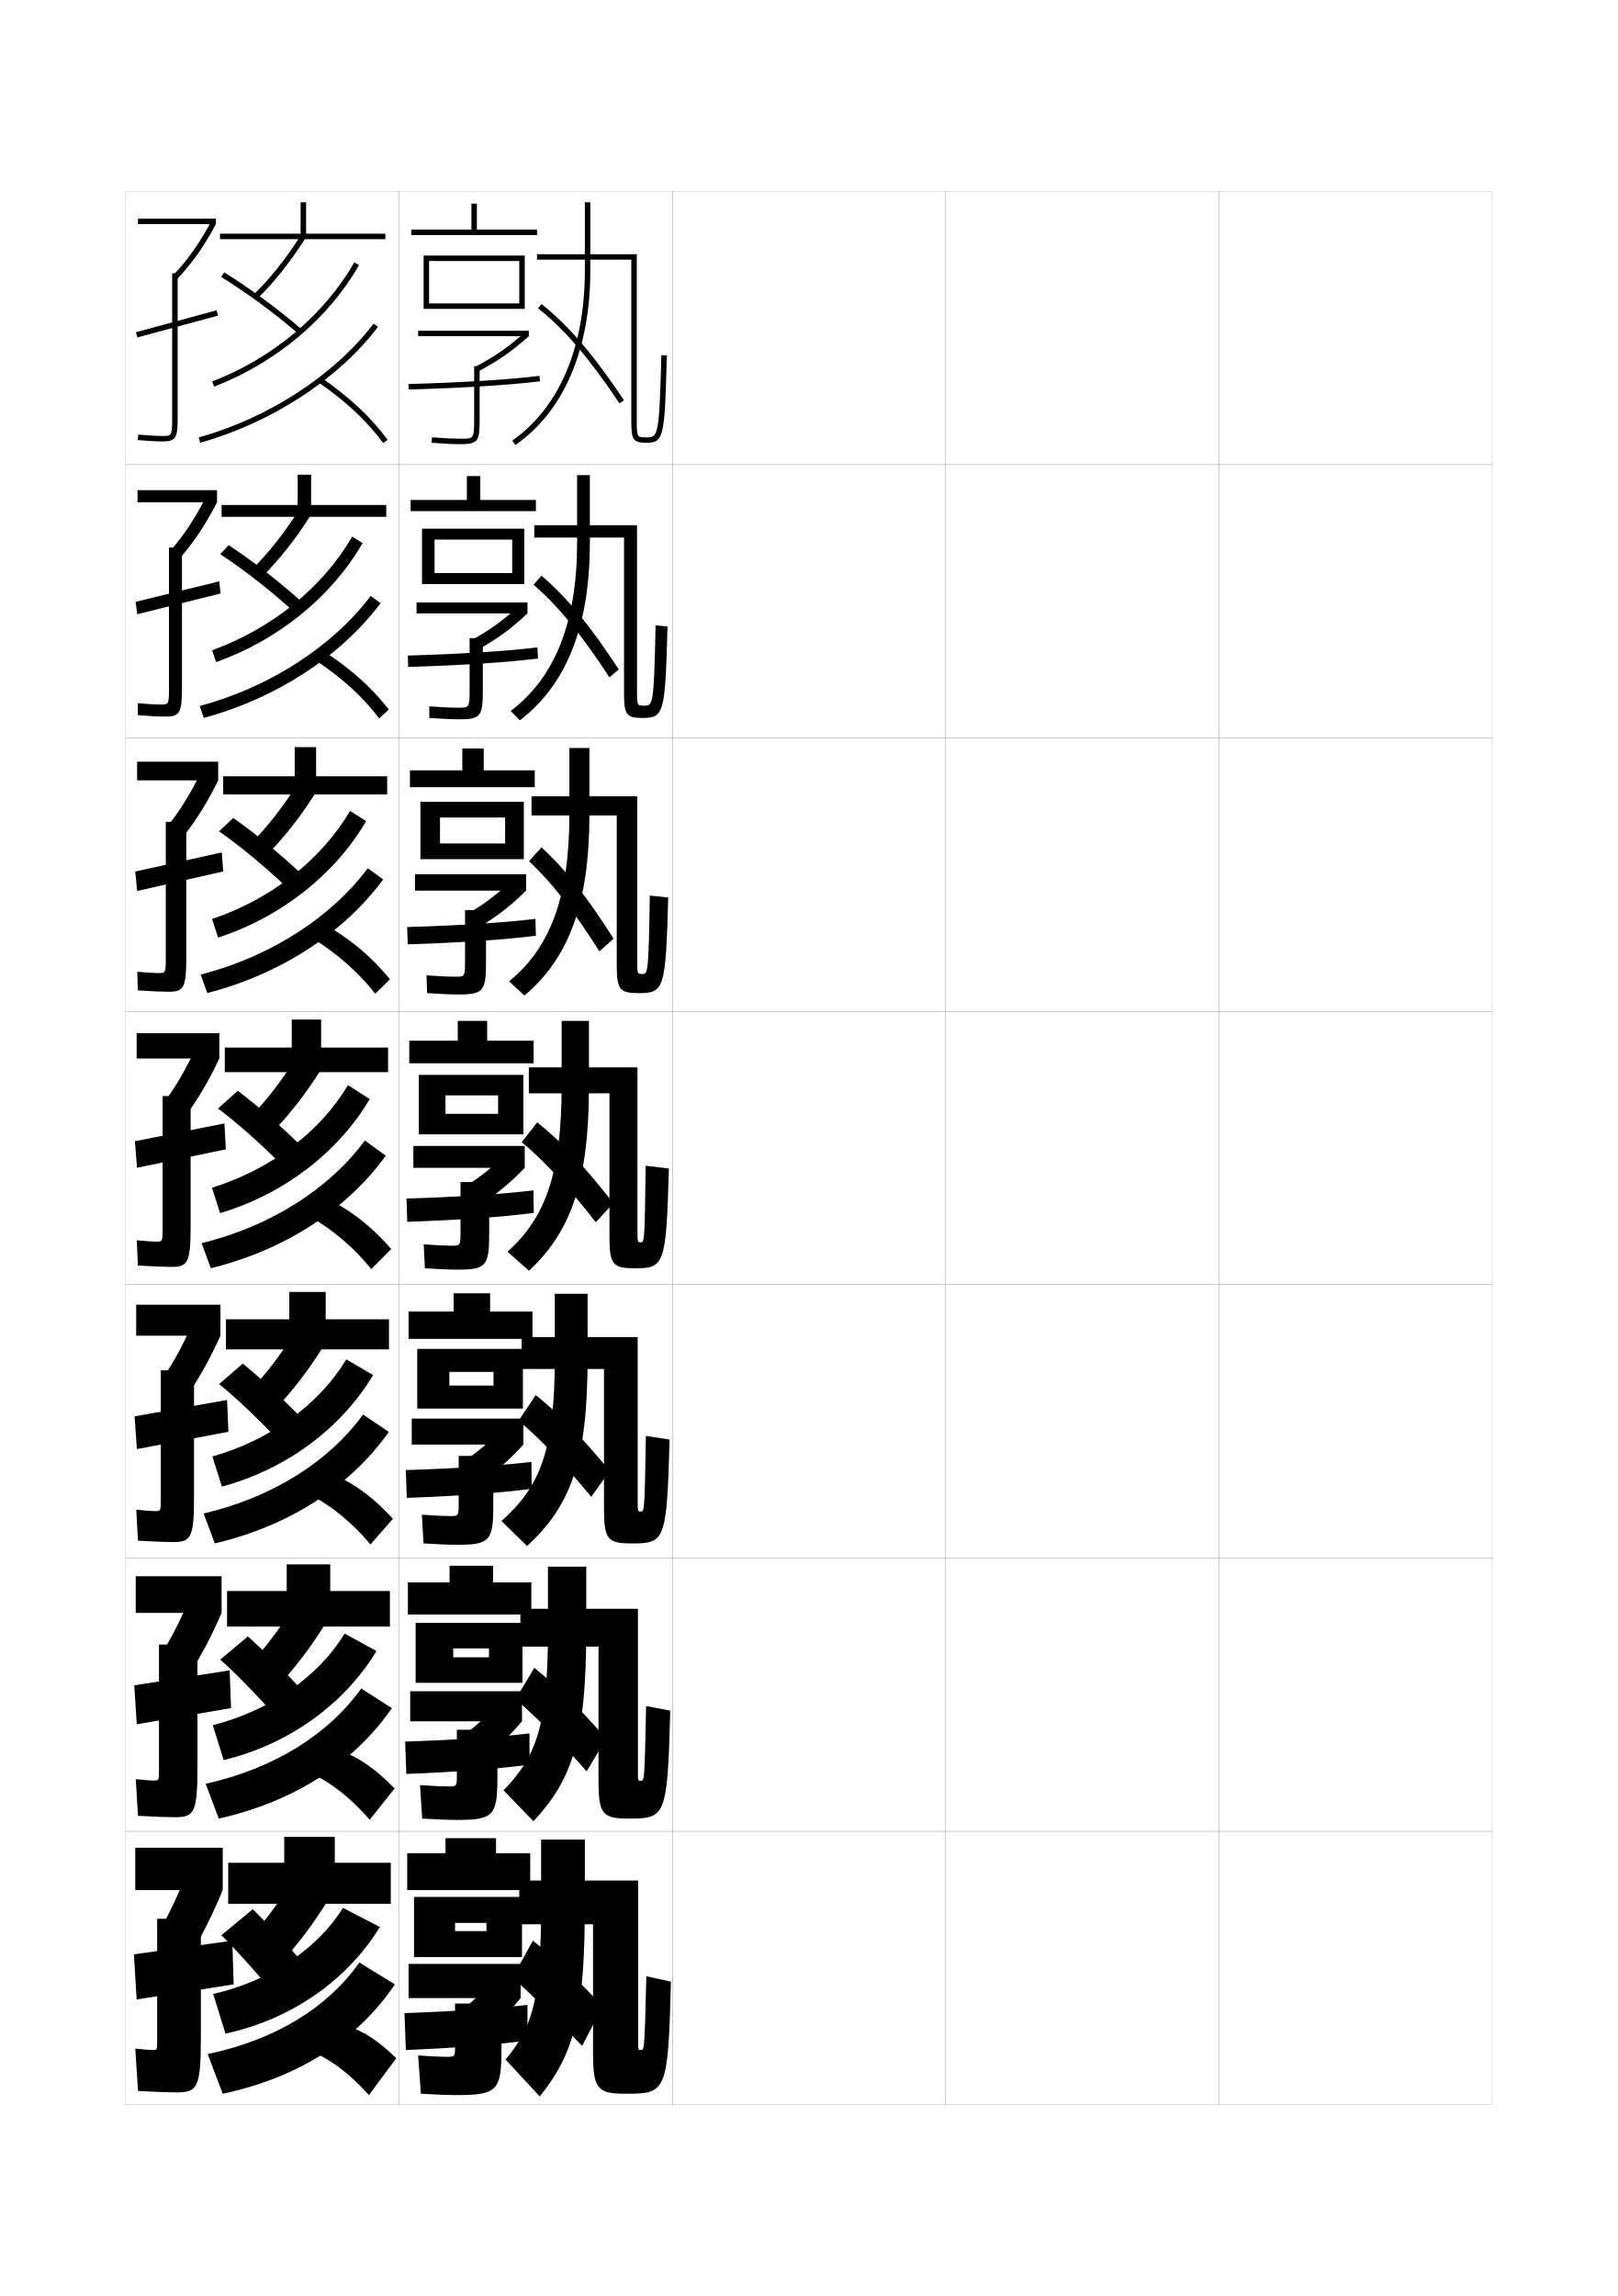
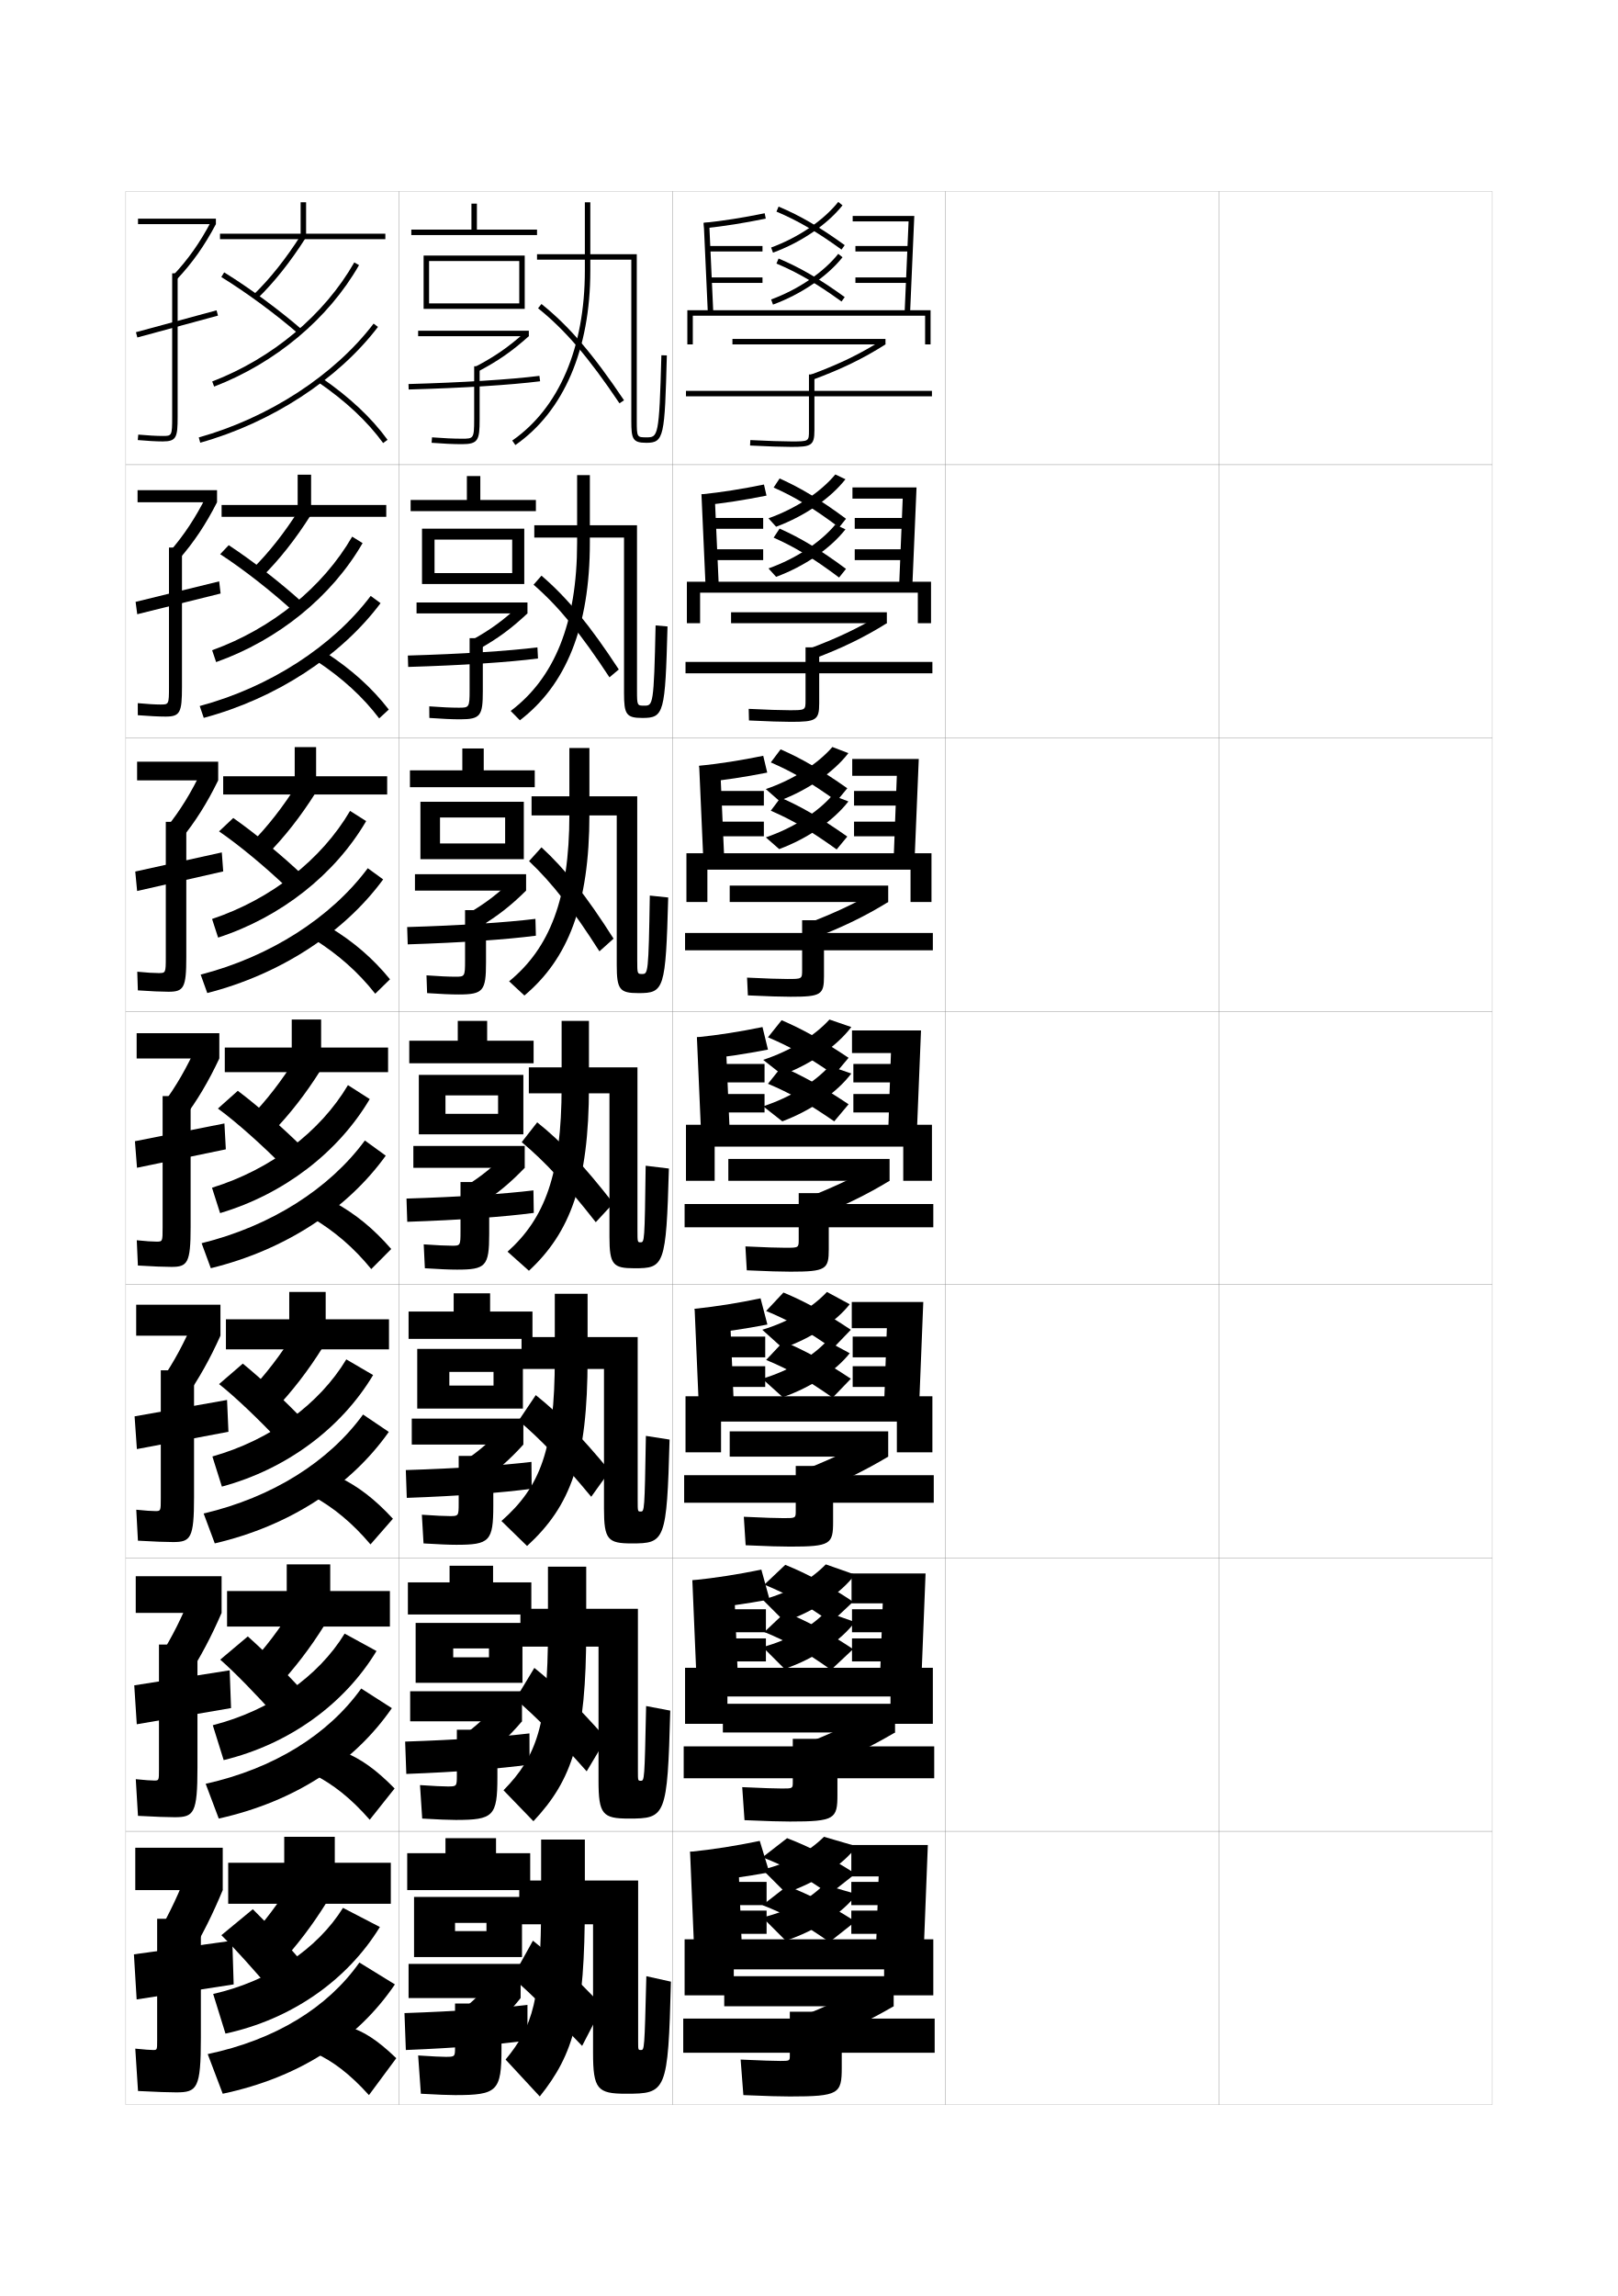
<svg xmlns="http://www.w3.org/2000/svg" version="1.1" id="glyphs" x="0px" y="0px" width="592px" height="840px" viewBox="0 0 592 840" enable-background="new 0 0 592 840" xml:space="preserve">
  <g>
    <rect x="46" y="70" fill="none" stroke="#999999" stroke-width="0.1" width="100" height="100" />
    <rect x="46" y="170" fill="none" stroke="#999999" stroke-width="0.1" width="100" height="100" />
    <rect x="46" y="270" fill="none" stroke="#999999" stroke-width="0.1" width="100" height="100" />
    <rect x="46" y="370" fill="none" stroke="#999999" stroke-width="0.1" width="100" height="100" />
    <rect x="46" y="470" fill="none" stroke="#999999" stroke-width="0.1" width="100" height="100" />
    <rect x="46" y="570" fill="none" stroke="#999999" stroke-width="0.1" width="100" height="100" />
    <rect x="46" y="670" fill="none" stroke="#999999" stroke-width="0.1" width="100" height="100" />
    <rect x="146" y="70" fill="none" stroke="#999999" stroke-width="0.1" width="100" height="100" />
    <rect x="146" y="170" fill="none" stroke="#999999" stroke-width="0.1" width="100" height="100" />
    <rect x="146" y="270" fill="none" stroke="#999999" stroke-width="0.1" width="100" height="100" />
    <rect x="146" y="370" fill="none" stroke="#999999" stroke-width="0.1" width="100" height="100" />
    <rect x="146" y="470" fill="none" stroke="#999999" stroke-width="0.1" width="100" height="100" />
    <rect x="146" y="570" fill="none" stroke="#999999" stroke-width="0.1" width="100" height="100" />
    <rect x="146" y="670" fill="none" stroke="#999999" stroke-width="0.1" width="100" height="100" />
    <rect x="246" y="70" fill="none" stroke="#999999" stroke-width="0.1" width="100" height="100" />
    <rect x="246" y="170" fill="none" stroke="#999999" stroke-width="0.1" width="100" height="100" />
    <rect x="246" y="270" fill="none" stroke="#999999" stroke-width="0.1" width="100" height="100" />
    <rect x="246" y="370" fill="none" stroke="#999999" stroke-width="0.1" width="100" height="100" />
    <rect x="246" y="470" fill="none" stroke="#999999" stroke-width="0.1" width="100" height="100" />
    <rect x="246" y="570" fill="none" stroke="#999999" stroke-width="0.1" width="100" height="100" />
    <rect x="246" y="670" fill="none" stroke="#999999" stroke-width="0.1" width="100" height="100" />
    <rect x="346" y="70" fill="none" stroke="#999999" stroke-width="0.1" width="100" height="100" />
    <rect x="346" y="170" fill="none" stroke="#999999" stroke-width="0.1" width="100" height="100" />
    <rect x="346" y="270" fill="none" stroke="#999999" stroke-width="0.1" width="100" height="100" />
    <rect x="346" y="370" fill="none" stroke="#999999" stroke-width="0.1" width="100" height="100" />
    <rect x="346" y="470" fill="none" stroke="#999999" stroke-width="0.1" width="100" height="100" />
    <rect x="346" y="570" fill="none" stroke="#999999" stroke-width="0.1" width="100" height="100" />
    <rect x="346" y="670" fill="none" stroke="#999999" stroke-width="0.1" width="100" height="100" />
    <rect x="446" y="70" fill="none" stroke="#999999" stroke-width="0.1" width="100" height="100" />
    <rect x="446" y="170" fill="none" stroke="#999999" stroke-width="0.1" width="100" height="100" />
    <rect x="446" y="270" fill="none" stroke="#999999" stroke-width="0.1" width="100" height="100" />
    <rect x="446" y="370" fill="none" stroke="#999999" stroke-width="0.1" width="100" height="100" />
    <rect x="446" y="470" fill="none" stroke="#999999" stroke-width="0.1" width="100" height="100" />
    <rect x="446" y="570" fill="none" stroke="#999999" stroke-width="0.1" width="100" height="100" />
    <rect x="446" y="670" fill="none" stroke="#999999" stroke-width="0.1" width="100" height="100" />
  </g>
  <g>
    <g>
      <path d="M214,74v25c0,28.191-9.437,50.273-26.57,62.179l1.141,1.643    C206.259,150.531,216,127.865,216,99V74H214z" />
      <path d="M231,154c0,6.587,0.474,8,5.5,8c6.5,0,6.715-2.254,7.5-31.974l-2-0.053    C241.207,160,240.762,160,236.5,160c-3.368,0-3.5,0-3.5-6V93h-36.5v2H231V154z" />
      <path d="M196.875,112.781c9.872,7.892,18.504,17.967,29.795,34.776l1.66-1.115    C216.918,129.452,208.166,119.247,198.125,111.219L196.875,112.781z" />
    </g>
    <g>
      <path d="M190.226,263.518c16.82-12.847,25.608-34.015,25.608-65.018v-24.667h-4.667    V198.5c0,29.552-8.357,49.597-24.309,61.599L190.226,263.518z" />
      <path d="M239.883,228.812c-0.628,29.334-0.942,29.355-4.168,29.355    c-2.538,0-2.632-0.007-2.632-5.5v-60.5H195.5v4.5h32.833V253.5    c0,7.811,0.763,9.167,6.724,9.167c7.949,0,8.34-1.765,9.192-33.479    L239.883,228.812z" />
      <path d="M226.418,244.925c-10.705-16.353-18.871-26.247-28.288-34.313l-2.902,3.305    c9.124,7.91,17.221,17.775,27.775,33.886L226.418,244.925z" />
    </g>
    <g>
      <path d="M191.88,364.214C207.833,350.81,215.667,331.141,215.667,298v-24.333h-7.333V298    c0,30.913-7.278,48.92-22.047,61.019L191.88,364.214z" />
      <path d="M237.767,327.649c-0.464,28.642-0.646,28.685-2.836,28.685    c-1.708,0-1.764-0.013-1.764-5v-60H194.5v7h31.167V353c0,9.035,1.052,10.333,7.948,10.333    c9.398,0,9.965-1.275,10.885-34.982L237.767,327.649z" />
      <path d="M224.506,343.407c-9.999-15.716-17.579-25.299-26.371-33.402l-4.556,5.048    c8.376,7.928,15.938,17.583,25.756,32.996L224.506,343.407z" />
    </g>
  </g>
  <g>
    <path d="M193.535,464.91C208.619,450.949,215.5,432.779,215.5,397.5v-24h-10v24   c0,32.274-6.199,48.243-19.785,60.438L193.535,464.91z" />
    <path d="M236.25,426.486C235.889,454.436,235.814,454.5,234.375,454.5c-1.102,0-1.125-0.02-1.125-4.5   v-59.5H193.5v9.5H223v52.5c0,10.259,1.342,11.5,9.172,11.5c10.848,0,11.591-0.785,12.578-36.486   L236.25,426.486z" />
    <path d="M224.415,440.221c-10.899-13.975-18.87-22.418-27.853-29.611l-5.664,7.249   c8.428,7.042,16.438,15.66,27.096,29.291L224.415,440.221z" />
  </g>
  <g>
    <g>
      <path d="M192.856,565.606C208.894,550.891,215,534.417,215,497v-23.667H203V497    c0,33.423-5.335,46.998-19.524,59.459L192.856,565.606z" />
      <path d="M236.333,525.324C235.864,552.952,235.808,553,234.417,553    c-1.064,0-1.083-0.018-1.083-4v-59.834h-42.5v11.667h30.167V552    c0,11.282,1.432,12.666,10.115,12.666c12.186,0,12.873-0.717,13.885-37.99    L236.333,525.324z" />
      <path d="M223.11,538.147c-10.729-12.97-18.439-20.826-27.068-27.741l-6.276,9.333    c8.061,6.854,15.972,15.104,26.563,27.86L223.11,538.147z" />
    </g>
    <g>
      <path d="M195.178,666.303C209.437,651.129,214.5,636.055,214.5,596.5v-23.334h-14V596.5    c0,34.571-4.148,46.128-16.262,58.479L195.178,666.303z" />
      <path d="M236.417,624.162C235.841,651.469,235.803,651.5,234.458,651.5    c-1.026,0-1.042-0.016-1.042-3.5v-59.417h-43v13.833H219V651.5    c0,12.306,1.522,13.833,11.057,13.833c13.524,0,14.154-0.649,15.193-39.495    L236.417,624.162z" />
      <path d="M221.805,636.074c-10.558-11.965-18.007-19.234-26.284-25.871l-6.888,11.416    c7.694,6.667,15.508,14.549,26.032,26.431L221.805,636.074z" />
    </g>
    <g>
      <path d="M197.5,767c12.48-15.634,16.5-29.308,16.5-71v-23h-16v23c0,35.72-2.961,45.258-13,57.5    L197.5,767z" />
      <path d="M236.5,723c-0.683,26.984-0.703,27-2,27c-0.989,0-1-0.013-1-3v-59H190v16h27v47    c0,13.329,1.612,15,12,15c14.862,0,15.436-0.581,16.5-41L236.5,723z" />
      <path d="M220.5,734c-10.388-10.959-17.576-17.642-25.5-24l-7.5,13.5    c7.328,6.479,15.043,13.992,25.5,25L220.5,734z" />
    </g>
  </g>
  <g>
    <polygon points="174.5,84 174.5,74.5 172.5,74.5 172.5,84 150.5,84 150.5,86 196.5,86 196.5,84  " />
    <polygon points="175.75,182.917 175.75,174.167 170.833,174.167 170.833,182.917 150.25,182.917    150.25,187 196.083,187 196.083,182.917  " />
    <polygon points="177,281.833 177,273.833 169.167,273.833 169.167,281.833 150,281.833 150,288    195.667,288 195.667,281.833  " />
    <polygon points="195.25,380.75 178.25,380.75 178.25,373.5 167.5,373.5 167.5,380.75 149.75,380.75 149.75,389 195.25,389  " />
    <polygon points="194.833,479.833 179.333,479.833 179.333,473.166 166,473.166    166,479.833 149.5,479.833 149.5,489.833 194.833,489.833  " />
    <polygon points="194.417,578.917 180.417,578.917 180.417,572.833 164.5,572.833 164.5,578.917    149.25,578.917 149.25,590.667 194.417,590.667  " />
    <polygon points="194,691.5 194,678 181.5,678 181.5,672.5 163,672.5 163,678 149,678 149,691.5  " />
  </g>
  <g>
    <polygon points="157,111 157,113 192,113 192,93.5 155,93.5 155,113 157,113 157,95.5 190,95.5 190,111  " />
    <rect x="153" y="121" width="40.5" height="2" />
    <path d="M174.035,134.115l0.93,1.77C182.255,132.056,187.28,128.563,193.5,123   l-1.332-1.49C186.081,126.952,181.166,130.369,174.035,134.115z" />
    <path d="M173.5,134v19.5c0,7-0.254,7-4.5,7c-3.002,0-6.678-0.167-10.923-0.497l-0.154,1.994   C162.219,162.331,165.946,162.5,169,162.5c5.979,0,6.5-1.475,6.5-9V134H173.5z" />
    <path d="M149.473,140.5l0.055,2c19.711-0.543,37.242-1.64,48.098-3.008l-0.25-1.984   C186.581,138.868,169.121,139.959,149.473,140.5z" />
  </g>
  <g>
    <g>
      <polygon points="191.833,213.666 191.833,193.416 154.417,193.416 154.417,213.666     159,213.666 159,197.416 187.416,197.416 187.416,209.666 159,209.666     159,213.666   " />
      <rect x="152.417" y="220.417" width="40.583" height="4" />
      <path d="M172.735,234.105l2.485,3.382c6.939-3.877,11.874-7.531,17.78-13.071    l-2.821-3.065C184.396,226.761,179.521,230.362,172.735,234.105z" />
      <path d="M171.833,233.487v19.012c0,6.391-0.197,6.417-4,6.417    c-2.726,0-6.356-0.163-10.769-0.498l0.037,4.245    c4.606,0.335,8.358,0.502,11.314,0.502c7.48,0,8.25-1.394,8.25-10.333    v-19.346H171.833z" />
      <path d="M149.227,239.833L149.356,244c19.495-0.573,36.68-1.7,47.498-3.09    l-0.208-4.07C185.896,238.182,168.694,239.277,149.227,239.833z" />
    </g>
    <g>
      <polygon points="191.667,314.333 191.667,293.333 153.833,293.333 153.833,314.333     161,314.333 161,299.083 184.833,299.083 184.833,308.583 161,308.583 161,314.333   " />
      <rect x="151.833" y="319.833" width="40.667" height="6" />
      <path d="M171.436,334.096l4.041,4.994c6.588-3.925,11.432-7.741,17.023-13.257    l-4.309-4.641C182.71,326.57,177.877,330.355,171.436,334.096z" />
      <path d="M170.167,332.975V351.5c0,5.781-0.141,5.833-3.5,5.833    c-2.45,0-6.035-0.158-10.615-0.498l0.229,6.496    c4.916,0.336,8.691,0.502,11.552,0.502c8.981,0,10-1.313,10-11.667v-19.191H170.167z    " />
      <path d="M148.981,339.167L149.185,345.5c19.279-0.603,36.119-1.761,46.898-3.172    l-0.167-6.156C185.21,337.496,168.268,338.597,148.981,339.167z" />
    </g>
    <g>
      <polygon points="191.5,415 191.5,393.25 153.25,393.25 153.25,415 163,415 163,400.75 182.25,400.75 182.25,407.5 163,407.5     163,415   " />
      <rect x="151.25" y="419.25" width="40.75" height="8" />
      <path d="M170.137,434.087l5.596,6.605C181.97,436.72,186.723,432.741,192,427.25    l-5.797-6.216C181.024,426.38,176.233,430.349,170.137,434.087z" />
      <path d="M168.5,432.463V450.5c0,5.172-0.084,5.25-3,5.25c-2.174,0-5.714-0.154-10.461-0.498    l0.422,8.746C160.687,464.335,164.486,464.5,167.25,464.5c10.482,0,11.75-1.233,11.75-13v-19.037    H168.5z" />
      <path d="M148.736,438.5l0.277,8.5c19.063-0.633,35.557-1.821,46.299-3.254l-0.125-8.242    C184.525,436.811,167.842,437.916,148.736,438.5z" />
    </g>
    <g>
      <polygon points="191.333,515.333 191.333,493.5 152.667,493.5 152.667,515.333 164.417,515.333     164.417,501.917 180.583,501.917 180.583,506.917 164.417,506.917 164.417,515.333   " />
      <rect x="150.667" y="519" width="40.833" height="9.5" />
      <path d="M169.258,534.891l6.73,7.238C181.875,538.107,186.537,533.967,191.5,528.5    l-6.865-6.811C179.759,527.004,175.01,531.156,169.258,534.891z" />
      <path d="M167.833,532.643V550c0,4.604-0.068,4.666-3.167,4.666    c-1.897,0-5.393-0.148-10.307-0.498l0.614,10.498    c5.536,0.337,9.359,0.501,12.026,0.501c12.145,0,13.5-1.296,13.5-14.333v-18.191    H167.833z" />
      <path d="M148.491,537.834L148.842,548c18.848-0.663,34.995-1.882,45.699-3.336    l-0.083-9.828C183.84,536.125,167.416,537.235,148.491,537.834z" />
    </g>
    <g>
      <polygon points="191.167,615.666 191.167,593.75 152.083,593.75 152.083,615.666     165.833,615.666 165.833,603.084 178.917,603.084 178.917,606.334 165.833,606.334     165.833,615.666   " />
      <rect x="150.083" y="618.75" width="40.917" height="11" />
      <path d="M168.379,635.695l7.865,7.869C181.779,639.496,186.351,635.193,191,629.75    l-7.933-7.405C178.494,627.627,173.786,631.964,168.379,635.695z" />
      <path d="M167.167,632.821V649.5c0,4.034-0.052,4.083-3.334,4.083    c-1.621,0-5.071-0.145-10.153-0.499l0.807,12.249    c5.845,0.338,9.693,0.501,12.263,0.501c13.807,0,15.25-1.357,15.25-15.667v-17.346    H167.167z" />
      <path d="M148.245,637.167L148.671,649c18.632-0.693,34.433-1.942,45.1-3.418    l-0.042-11.414C183.155,635.438,166.99,636.555,148.245,637.167z" />
    </g>
  </g>
  <g>
    <polygon points="191,716 191,694 151.5,694 151.5,716 166.5,716 166.5,703.5 178,703.5 178,706.5 166.5,706.5 166.5,716  " />
    <rect x="149.5" y="718.5" width="41" height="12.5" />
    <path d="M181.5,723c-4.271,5.251-8.938,9.771-14,13.5l9,8.5c5.185-4.116,9.664-8.581,14-14L181.5,723   z" />
    <path d="M166.5,766.5c15.469,0,17-1.419,17-17V733h-17v16c0,3.465-0.036,3.5-3.5,3.5   c-1.346,0-4.75-0.141-10-0.5l1,14C160.154,766.339,164.026,766.5,166.5,766.5z" />
    <path d="M148,736.5l0.5,13.5c18.416-0.724,33.871-2.003,44.5-3.5v-13   C182.471,734.753,166.563,735.873,148,736.5z" />
  </g>
  <g>
    <g>
      <rect x="49.5" y="676" width="32" height="15.5" />
      <path d="M69,683.5c-3.308,8.757-6.807,16.225-11,23.5l11.5,8.5c4.457-7.437,8.334-15.165,12-24    L69,683.5z" />
      <path d="M64.5,765.5c7.656,0,9-1.419,9-20V702h-16v44.5c0,3.48-0.019,3.5-1.5,3.5    c-0.875,0-3.088-0.141-6.5-0.5l1,15.5C57.884,765.364,61.533,765.5,64.5,765.5z" />
      <polygon points="49,715 50,731.5 85.5,726 85,710   " />
    </g>
    <g>
      <rect x="49.667" y="576.666" width="31.417" height="13.418" />
      <path d="M58.546,605.969l10.159,7.479c4.653-7.191,8.618-14.67,12.378-23.363    L70.039,583.094C66.592,591.695,62.958,598.934,58.546,605.969z" />
      <path d="M58.167,601.666v45.668c0,4.066-0.018,4.082-1.75,4.082    c-1.09,0-3.323-0.139-6.735-0.498l0.804,13.414    c6.731,0.357,10.589,0.502,13.432,0.502c7.057,0,8.333-1.43,8.333-18.168v-45    H58.167z" />
      <polygon points="49.123,616.59 50.044,630.828 84.544,624.91 84.04,611.09   " />
    </g>
    <g>
      <rect x="49.833" y="477.333" width="30.833" height="11.334" />
      <path d="M59.091,504.938l8.818,6.458c4.851-6.948,8.902-14.177,12.757-22.729    l-9.589-5.979C67.491,491.133,63.724,498.142,59.091,504.938z" />
      <path d="M58.833,501.333v46.834c0,4.653-0.017,4.666-2,4.666    c-1.305,0-3.558-0.139-6.97-0.498l0.607,11.33    c6.08,0.349,10.145,0.502,12.863,0.502c6.457,0,7.667-1.438,7.667-16.334v-46.5    H58.833z" />
      <polygon points="49.246,518.179 50.087,530.155 83.587,523.821 83.08,512.179   " />
    </g>
  </g>
  <g>
    <g>
      <rect x="50.5" y="80" width="28.5" height="2" />
      <path d="M63.273,100.813l1.455,1.373C70.367,96.213,74.769,89.987,79,82l-1.768-0.936    C73.089,88.885,68.784,94.977,63.273,100.813z" />
      <path d="M63,100v52.5c0,7-0.132,7-3.5,7c-2.164,0-5.494-0.186-8.909-0.496l-0.182,1.992    C53.881,161.312,57.279,161.5,59.5,161.5c5.06,0,5.5-1.475,5.5-9V100H63z" />
      <rect x="63.75" y="103.217" transform="matrix(-0.2617947 -0.9651236 0.9651236 -0.2617947 -32.66594 212.0144)" width="1.999" height="30.566" />
    </g>
    <g>
      <rect x="50.333" y="179.333" width="29.083" height="4.417" />
      <path d="M62.061,201.844l3.463,2.728c5.442-6.217,9.755-12.694,13.893-20.822    l-3.889-2.279C71.522,189.446,67.352,195.768,62.061,201.844z" />
      <path d="M61.833,200.333v51c0,6.414-0.093,6.417-3.083,6.417    c-1.949,0-4.927-0.169-8.341-0.497l0.016,4.41    c4.124,0.324,7.814,0.503,10.159,0.503c5.325,0,6-1.466,6-10.833v-51H61.833z" />
      <polygon points="49.615,220.196 50.218,224.72 80.718,217.137 80.198,212.696   " />
    </g>
    <g>
      <rect x="50.167" y="278.667" width="29.667" height="6.833" />
      <path d="M60.849,302.875l5.47,4.083C71.564,300.497,75.79,293.77,79.833,285.5    l-6.012-3.624C69.957,290.008,65.92,296.559,60.849,302.875z" />
      <path d="M60.667,300.667v49.5C60.667,355.993,60.612,356,58,356    c-1.734,0-4.36-0.154-7.773-0.498l0.213,6.828    c4.775,0.332,8.757,0.503,11.227,0.503c5.592,0,6.5-1.457,6.5-12.667v-49.5    H60.667z" />
      <polygon points="49.492,318.857 50.174,325.977 81.674,318.81 81.159,311.857   " />
    </g>
    <g>
      <rect x="50" y="378" width="30.25" height="9.25" />
      <path d="M59.637,403.906l7.478,5.438C72.162,402.639,76.301,395.661,80.25,387.25    l-8.134-4.968C68.391,390.57,64.488,397.351,59.637,403.906z" />
      <path d="M59.5,401v48c0,5.24-0.016,5.25-2.25,5.25c-1.52,0-3.793-0.139-7.205-0.498    l0.41,9.246C55.883,463.338,60.156,463.5,62.75,463.5c5.857,0,7-1.448,7-14.5v-48H59.5z" />
      <polygon points="49.369,417.518 50.131,427.232 82.631,420.482 82.119,411.018   " />
    </g>
  </g>
  <g>
    <polygon points="112,85.5 112,74 110,74 110,85.5 80.5,85.5 80.5,87.5 141,87.5 141,85.5  " />
    <polygon points="113.833,184.75 113.833,173.666 108.917,173.666 108.917,184.75 81.083,184.75    81.083,189.083 141.333,189.083 141.333,184.75  " />
    <polygon points="115.667,284 115.667,273.333 107.833,273.333 107.833,284 81.667,284    81.667,290.667 141.667,290.667 141.667,284  " />
    <polygon points="117.5,383.25 117.5,373 106.75,373 106.75,383.25 82.25,383.25 82.25,392.25 142,392.25 142,383.25  " />
    <polygon points="119.167,482.667 119.167,472.666 105.833,472.666 105.833,482.667    82.667,482.667 82.667,493.667 142.333,493.667 142.333,482.667  " />
    <polygon points="120.833,582.083 120.833,572.333 104.917,572.333 104.917,582.083    83.083,582.083 83.083,595.083 142.667,595.083 142.667,582.083  " />
    <polygon points="122.5,681.5 122.5,672 104,672 104,681.5 83.5,681.5 83.5,696.5 143,696.5 143,681.5  " />
  </g>
  <g>
    <g>
      <path d="M92.805,107.781l1.391,1.438c6.09-5.894,12.027-13.356,17.648-22.182    l-1.688-1.074C104.62,94.656,98.781,101.996,92.805,107.781z" />
      <path d="M80.976,101.352c9.203,5.666,20.072,13.676,28.367,20.902l1.314-1.508    c-8.372-7.294-19.344-15.378-28.633-21.098L80.976,101.352z" />
      <path d="M77.641,139.566l0.719,1.867c22.507-8.668,41.827-24.865,53.009-44.438    l-1.736-0.992C118.675,115.184,99.725,131.062,77.641,139.566z" />
      <path d="M72.73,160.037l0.54,1.926c26.095-7.319,50.404-23.153,65.026-42.357    l-1.592-1.211C122.337,137.264,98.422,152.831,72.73,160.037z" />
      <path d="M116.432,139.823c10.182,7.028,17.954,14.312,23.761,22.267l1.615-1.18    c-5.941-8.139-13.87-15.574-24.239-22.733L116.432,139.823z" />
    </g>
    <g>
      <path d="M92.253,208.234l3.769,2.648c6.185-6.115,12.083-13.584,17.624-22.318    l-4.1-2.262C104.107,194.91,98.333,202.234,92.253,208.234z" />
      <path d="M80.563,202.756c8.395,5.429,18.773,13.569,26.806,20.919l3.428-3.137    c-7.927-7.202-18.407-15.377-27.111-21.082L80.563,202.756z" />
      <path d="M77.617,237.888l1.467,4.342c22.79-8.096,42.287-23.981,53.59-43.532    l-3.814-2.362C118.175,214.817,99.492,230.007,77.617,237.888z" />
      <path d="M73.077,258.302l1.481,4.334c26.46-7.099,50.256-22.649,64.688-41.965    l-3.608-2.655C121.73,236.483,98.632,251.42,73.077,258.302z" />
      <path d="M115.609,241.686l3.531-2.956c9.548,6.23,17.004,12.963,23.116,20.861    l-3.513,3.233C132.733,254.899,125.199,248.034,115.609,241.686z" />
    </g>
    <g>
      <path d="M91.703,308.688l6.147,3.859c6.28-6.336,12.14-13.813,17.599-22.454    l-6.512-3.45C103.595,295.164,97.885,302.473,91.703,308.688z" />
      <path d="M80.151,304.162c7.587,5.192,17.474,13.462,25.245,20.935l5.542-4.767    c-7.482-7.11-17.47-15.376-25.588-21.065L80.151,304.162z" />
      <path d="M77.594,336.211l2.214,6.815c23.073-7.523,42.747-23.096,54.172-42.625    l-5.892-3.732C117.676,314.452,99.261,328.954,77.594,336.211z" />
      <path d="M73.424,356.566l2.423,6.742c26.826-6.878,50.108-22.144,64.351-41.572    l-5.625-4.099C121.124,335.703,98.842,350.009,73.424,356.566z" />
      <path d="M114.788,343.549l5.925-4.265c8.728,5.302,15.71,11.331,21.993,18.989    l-5.411,5.286C131.082,355.665,123.785,349.216,114.788,343.549z" />
    </g>
    <g>
      <path d="M91.152,409.141l8.525,5.069c6.375-6.557,12.196-14.041,17.574-22.59    l-8.924-4.639C103.082,395.418,97.438,402.711,91.152,409.141z" />
      <path d="M79.739,405.567c6.78,4.955,16.175,13.355,23.684,20.951l7.655-6.396    c-7.037-7.019-16.532-15.376-24.066-21.049L79.739,405.567z" />
      <path d="M77.57,434.533l2.962,9.289c23.356-6.951,43.206-22.211,54.754-41.719    l-7.97-5.102C117.177,414.086,99.029,427.9,77.57,434.533z" />
      <path d="M73.771,454.831l3.364,9.15c27.191-6.657,49.96-21.64,64.014-41.179    l-7.642-5.544C120.517,434.923,99.052,448.599,73.771,454.831z" />
      <path d="M113.966,445.412l8.318-5.574c7.907,4.373,14.417,9.699,20.87,17.117    l-7.309,7.34C129.43,456.43,122.371,450.398,113.966,445.412z" />
    </g>
    <g>
      <path d="M90.768,509.594l9.684,6.213c6.47-6.778,12.253-14.27,17.55-22.727    l-10.116-5.76C102.736,495.671,97.156,502.949,90.768,509.594z" />
      <path d="M80.159,506.378c5.973,4.718,14.876,13.248,22.123,20.968l9.104-7.431    c-6.592-6.927-15.595-15.375-22.544-21.032L80.159,506.378z" />
      <path d="M77.713,532.855L81.188,543.881c23.64-6.379,43.666-21.326,55.336-40.812    l-9.813-5.733C116.844,513.72,98.963,526.846,77.713,532.855z" />
      <path d="M74.513,553.721l4.077,10.934c27.556-6.437,49.812-21.135,63.676-40.786    l-9.428-6.362C120.306,534.768,99.658,547.812,74.513,553.721z" />
      <path d="M124.022,540.392c7.087,3.444,13.123,8.067,19.747,15.245l-8.206,9.393    c-6.619-7.835-13.44-13.449-21.253-17.755L124.022,540.392z" />
    </g>
    <g>
      <path d="M90.384,610.047l10.842,7.356c6.565-6.999,12.309-14.497,17.524-22.863    l-11.308-6.88C102.391,595.925,96.876,603.188,90.384,610.047z" />
      <path d="M80.58,607.189c5.166,4.479,13.577,13.141,20.562,20.983l10.552-8.465    c-6.147-6.835-14.659-15.375-21.022-21.017L80.58,607.189z" />
      <path d="M77.857,631.178l3.987,12.763c23.923-5.807,44.125-20.441,55.918-39.906    l-11.657-6.367C116.511,613.354,98.898,625.792,77.857,631.178z" />
      <path d="M75.257,652.61l4.788,12.717c27.921-6.215,49.664-20.63,63.338-40.393    l-11.214-7.182C120.095,634.613,100.265,647.027,75.257,652.61z" />
      <path d="M125.762,640.946c6.267,2.514,11.829,6.436,18.623,13.372l-9.103,11.446    c-6.822-7.805-13.407-13.002-20.627-16.627L125.762,640.946z" />
    </g>
    <g>
      <path d="M90,710.5l12,8.5c6.66-7.221,12.365-14.726,17.5-23l-12.5-8    C102.045,696.179,96.595,703.427,90,710.5z" />
      <path d="M81,708c4.358,4.242,12.278,13.034,19,21l12-9.5c-5.702-6.743-13.722-15.374-19.5-21    L81,708z" />
      <path d="M78,729.5l4.5,14.5c24.206-5.235,44.585-19.558,56.5-39l-13.5-7    C116.179,712.987,98.833,724.738,78,729.5z" />
      <path d="M76,751.5l5.5,14.5c28.286-5.994,49.516-20.125,63-40l-13-8    C119.885,734.459,100.871,746.242,76,751.5z" />
      <path d="M127.5,741.5c5.446,1.585,10.535,4.804,17.5,11.5l-10,13.5    c-7.025-7.774-13.372-12.556-20-15.5L127.5,741.5z" />
    </g>
  </g>
+   <g>
+     <rect x="268" y="124" width="56" height="2" />
+     <path d="M297.346,138.938l-0.691-1.877c10.35-3.808,18.207-7.623,26.273-12.749L324,126   C315.808,131.207,307.835,135.079,297.346,138.938z" />
+     <path d="M341,143h-43v-6h-2v6h-45v2h45v12.5c0,4,0,4-6.5,4c-3.206,0-8.516-0.177-14.95-0.499   l-0.1,1.998C280.917,163.322,286.262,163.5,289.5,163.5c7.216,0,8.5-0.444,8.5-6V145h43V143z" />
+   </g>
+   <g>
+     <g>
+       <rect x="267.5" y="224" width="57" height="4" />
+       <path d="M322.123,224.942L324.5,228c-8.238,5.155-16.351,9.111-26.795,13.032    l-1.977-3.592C305.848,233.703,314.062,229.816,322.123,224.942z" />
+       <path d="M294.75,256.167c0,3.663-0.005,3.667-5.917,3.667    c-3.008,0-8.213-0.165-14.883-0.499l0.1,4.249    c6.87,0.338,12.139,0.5,15.367,0.5c9.173,0,10.333-0.596,10.333-6.75v-11    h41.416v-4.167H299.75v-5.333h-5v5.333h-43.917v4.167H294.75V256.167z" />
+     </g>
+     <g>
+       <rect x="267" y="324" width="58" height="6" />
+       <path d="M321.437,325.596L325,330c-8.283,5.104-16.535,9.144-26.936,13.125l-3.144-5.093    C304.81,334.309,313.381,330.293,321.437,325.596z" />
+       <path d="M293.5,354.833c0,3.325-0.009,3.333-5.333,3.333    c-2.811,0-7.91-0.153-14.817-0.5l0.3,6.499    c7.273,0.353,12.466,0.5,15.683,0.5c11.131,0,12.167-0.748,12.167-7.5v-9.5    h39.833v-6.333H301.5v-4.667h-8v4.667h-42.833v6.333H293.5V354.833z" />
+     </g>
+     <g>
+       <rect x="266.5" y="424" width="59" height="8" />
+       <path d="M320.75,426.25l4.75,5.75c-8.328,5.053-16.721,9.176-27.077,13.219l-4.31-6.594    C303.771,434.915,312.698,430.77,320.75,426.25z" />
+       <path d="M292.25,453.5c0,2.987-0.014,3-4.75,3c-2.613,0-7.607-0.142-14.75-0.5l0.5,8.75    c7.677,0.367,12.793,0.5,16,0.5c13.088,0,14-0.899,14-8.25v-8h38.25v-8.5h-38.25v-4h-11v4H250.5v8.5h41.75    V453.5z" />
+     </g>
+   </g>
+   <g>
+     <rect x="267" y="523.667" width="58" height="9.249" />
+     <path d="M319.334,526.167L325,532.916c-8.373,5.002-16.906,9.209-27.219,13.312l-5.206-7.812   C302.004,534.74,311.287,530.484,319.334,526.167z" />
+     <path d="M291.167,552.75c0,2.649-0.018,2.666-4.333,2.666   c-2.416,0-7.288-0.137-14.667-0.5l0.667,10.418   c8.081,0.373,13.136,0.499,16.333,0.499c14.722,0,15.667-0.933,15.667-9v-7.042   h36.832v-10.083h-36.832v-3.374h-13.667v3.374h-40.833v10.083h40.833V552.75z" />
+   </g>
+   <g>
+     <rect x="264.5" y="623.334" width="63" height="10.499" />
+     <path d="M320.917,626.084L327.5,633.833c-8.419,4.949-17.091,9.241-27.359,13.406   l-6.103-9.03C303.235,634.564,312.875,630.198,320.917,626.084z" />
+     <path d="M290.083,652c0,2.312-0.022,2.333-3.916,2.333c-2.218,0-6.968-0.134-14.584-0.5   l0.834,12.084c8.484,0.379,13.48,0.499,16.666,0.499   c16.356,0,17.334-0.967,17.334-9.75v-6.083h35.416v-11.667h-35.416v-2.749h-16.334   v2.749h-39.917v11.667h39.917V652z" />
+   </g>
+   <g>
+     <rect x="265" y="723" width="62" height="11" />
+     <path d="M319.5,726c-8.036,3.912-18.033,8.389-27,12l7,9.5c10.225-4.227,19.035-8.603,27.5-13.5   L319.5,726z" />
+     <path d="M289,752c0,1.974-0.026,2-3.5,2c-2.02,0-6.647-0.131-14.5-0.5l1,13   c8.889,0.385,13.824,0.5,17,0.5c17.991,0,19-1.001,19-10.5V751h34v-12.5h-34V736h-19v2.5h-39V751h39V752z" />
+   </g>
+   <g>
+     <path d="M257.716,83.533l-0.215-1.988c7.427-0.802,14.096-1.854,22.3-3.524   l0.398,1.959C271.932,81.663,265.207,82.725,257.716,83.533z" />
+     <rect x="242.733" y="97" transform="matrix(0.0454076 0.9989685 -0.9989685 0.0454076 345.377 -165.4326)" width="33.034" height="2" />
+     <rect x="259" y="90" width="20" height="2" />
+     <rect x="259.5" y="101.5" width="19.5" height="2" />
+     <path d="M282.845,92.438l-0.689-1.877c9.969-3.664,19.151-9.901,24.562-16.686   l1.564,1.248C302.651,82.181,293.143,88.654,282.845,92.438z" />
+     <path d="M307.914,91.311c-9.04-6.54-15.936-10.564-23.804-13.89l0.779-1.842   c8.016,3.388,15.026,7.477,24.196,14.11L307.914,91.311z" />
+     <path d="M282.845,111.438l-0.689-1.877c9.969-3.664,19.151-9.901,24.562-16.686   l1.564,1.248C302.651,101.181,293.143,107.654,282.845,111.438z" />
+     <path d="M307.914,110.311c-9.04-6.54-15.936-10.564-23.804-13.89l0.779-1.842   c8.016,3.388,15.026,7.477,24.196,14.11L307.914,110.311z" />
+     <polygon points="332.999,114.543 331.001,114.457 332.456,81 312,81 312,79 334.544,79  " />
+     <rect x="313" y="90" width="20" height="2" />
+     <rect x="313" y="101.5" width="19.5" height="2" />
+     <polygon points="340.5,126 338.5,126 338.5,115.5 253.5,115.5 253.5,126 251.5,126 251.5,113.5 340.5,113.5  " />
+   </g>
+   <g>
+     <g>
+       <path d="M279.533,177.264l0.933,4.056c-8.369,1.672-15.222,2.733-22.902,3.545    l-0.896-4.001C264.328,180.041,271.186,178.965,279.533,177.264z" />
+       <polygon points="261.499,180.803 262.999,214.303 258.167,214.363 256.667,180.863   " />
+       <rect x="258.916" y="189.5" width="20.334" height="3.958" />
+       <rect x="259.417" y="200.958" width="19.833" height="3.958" />
+       <path d="M305.645,173.584l3.71,1.749c-5.499,7.002-14.938,13.508-25.375,17.376    l-2.793-3.085C291.188,186.074,300.248,180.081,305.645,173.584z" />
+       <path d="M285.259,175.053c7.893,3.532,14.906,7.775,24.297,14.74l-2.531,3.164    c-9.344-7.002-16.012-11.057-23.952-14.594L285.259,175.053z" />
+       <path d="M305.645,191.917l3.71,1.749c-5.499,7.003-14.938,13.508-25.375,17.376    l-2.793-3.084C291.188,204.407,300.248,198.414,305.645,191.917z" />
+       <path d="M285.259,193.386c7.893,3.532,14.906,7.776,24.297,14.74l-2.531,3.164    c-9.344-7.002-16.012-11.057-23.952-14.594L285.259,193.386z" />
+       <polygon points="333.832,214.362 329,214.305 330.304,182.417 311.916,182.417     311.916,178.333 335.362,178.333   " />
+       <rect x="312.75" y="189.5" width="20.333" height="3.958" />
+       <rect x="312.75" y="200.958" width="19.833" height="3.958" />
+       <polygon points="256.167,216.833 256.167,228 251.333,228 251.333,212.833 340.666,212.833     340.666,228 335.833,228 335.833,216.833   " />
+     </g>
+     <g>
+       <path d="M279.267,276.507l1.466,6.153c-8.47,1.66-15.451,2.721-23.321,3.537    l-1.578-6.015C263.729,279.339,270.774,278.239,279.267,276.507z" />
+       <polygon points="263.5,280.151 265,314.151 257.333,314.182 255.833,280.182   " />
+       <rect x="258.833" y="289.375" width="20.667" height="5.354" />
+       <rect x="259.333" y="300.604" width="20.167" height="5.354" />
+       <path d="M304.572,273.292l5.855,2.249c-5.369,6.949-14.736,13.486-25.313,17.438    l-4.896-4.292C290.252,285.251,299.189,279.502,304.572,273.292z" />
+       <path d="M285.63,274.151c7.771,3.407,14.784,7.481,24.398,14.245l-3.891,4.707    c-9.649-6.923-16.089-10.696-24.101-14.172L285.63,274.151z" />
+       <path d="M304.572,290.958l5.855,2.25c-5.369,6.948-14.736,13.486-25.313,17.438    l-4.896-4.292C290.252,302.917,299.189,297.168,304.572,290.958z" />
+       <path d="M285.63,291.818c7.771,3.407,14.784,7.482,24.398,14.245l-3.891,4.707    c-9.649-6.923-16.089-10.696-24.101-14.172L285.63,291.818z" />
+       <polygon points="334.666,314.181 327,314.152 328.152,283.833 311.833,283.833     311.833,277.667 336.182,277.667   " />
+       <rect x="312.5" y="289.375" width="20.666" height="5.354" />
+       <rect x="312.5" y="300.604" width="20.166" height="5.354" />
+       <polygon points="258.833,318.167 258.833,330 251.167,330 251.167,312.167 340.833,312.167     340.833,330 333.166,330 333.166,318.167   " />
+     </g>
+     <g>
+       <path d="M279,375.75l2,8.25c-8.571,1.648-15.681,2.709-23.74,3.528L255,379.5    C263.129,378.638,270.363,377.514,279,375.75z" />
+       <polygon points="265.5,379.5 267,414 256.5,414 255,379.5   " />
+       <rect x="258.75" y="389.25" width="21" height="6.75" />
+       <rect x="259.25" y="400.25" width="20.5" height="6.75" />
+       <path d="M303.5,373l8,2.75c-5.237,6.895-14.534,13.464-25.25,17.5l-7-5.5    C289.316,384.428,298.131,378.923,303.5,373z" />
+       <path d="M286,373.25c7.648,3.282,14.664,7.188,24.5,13.75l-5.25,6.25    c-9.954-6.845-16.166-10.335-24.25-13.75L286,373.25z" />
+       <path d="M303.5,390l8,2.75c-5.237,6.895-14.534,13.464-25.25,17.5l-7-5.5    C289.316,401.428,298.131,395.923,303.5,390z" />
+       <path d="M286,390.25c7.648,3.282,14.664,7.188,24.5,13.75l-5.25,6.25    c-9.954-6.845-16.166-10.335-24.25-13.75L286,390.25z" />
+       <polygon points="337,377 335.5,414 325,414 326,385.25 311.75,385.25 311.75,377   " />
+       <rect x="312.25" y="389.25" width="21" height="6.75" />
+       <rect x="312.25" y="400.25" width="20.5" height="6.75" />
+       <polygon points="261.5,419.5 261.5,432 251,432 251,411.5 341,411.5 341,432 330.5,432 330.5,419.5   " />
+     </g>
+   </g>
+   <g>
+     <path d="M278.292,475l2.5,9.584c-8.538,1.639-15.663,2.693-23.785,3.518   l-2.839-9.268C262.409,477.948,269.639,476.799,278.292,475z" />
+     <polygon points="267,478.834 268.5,513.834 255.667,513.834 254.167,478.834  " />
+     <rect x="258.667" y="489" width="21.333" height="7.584" />
+     <rect x="259.167" y="499.834" width="20.833" height="7.582" />
+     <path d="M302.584,472.667l8.332,4.499c-4.984,6.341-14.05,12.443-24.5,16.084l-7.5-6.75   C288.712,483.55,297.037,478.534,302.584,472.667z" />
+     <path d="M286.667,472.875c7.864,3.281,14.933,7.16,24.667,13.625l-6.666,6.917   c-9.879-6.888-15.918-10.286-24.333-13.792L286.667,472.875z" />
+     <path d="M302.584,490.584l8.332,4.5c-4.984,6.34-14.05,12.441-24.5,16.082l-7.5-6.75   C288.712,501.467,297.037,496.451,302.584,490.584z" />
+     <path d="M286.667,490.792c7.864,3.28,14.933,7.16,24.667,13.624l-6.666,6.918   c-9.879-6.889-15.918-10.287-24.333-13.793L286.667,490.792z" />
+     <polygon points="337.834,476.334 336.334,513.834 323.5,513.834 324.5,485.916 311.666,485.916    311.666,476.334  " />
+     <rect x="312" y="489" width="21.334" height="7.584" />
+     <rect x="312" y="499.834" width="20.834" height="7.582" />
+     <polygon points="263.833,520.083 263.833,531.334 250.833,531.334 250.833,510.834    341.166,510.834 341.166,531.334 328.166,531.334 328.166,520.083  " />
+   </g>
+   <g>
+     <path d="M278.583,574.25l3,10.917c-8.863,1.629-16.304,2.68-24.83,3.509   l-3.419-10.509C262.032,577.259,269.557,576.084,278.583,574.25z" />
+     <polygon points="268.5,578.167 270,613.667 254.833,613.667 253.333,578.167  " />
+     <rect x="258.583" y="588.75" width="21.667" height="8.417" />
+     <rect x="259.083" y="599.417" width="21.167" height="8.416" />
+     <path d="M302.167,572.334l10.666,3.749c-5.138,6.772-14.712,13.356-25.75,17.167l-8-8   C288.607,582.672,296.443,578.146,302.167,572.334z" />
+     <path d="M287.333,572.5c8.08,3.28,15.203,7.133,24.833,13.5l-8.082,7.584   c-9.805-6.932-15.67-10.238-24.417-13.834L287.333,572.5z" />
+     <path d="M302.167,589.667l10.666,3.75c-5.138,6.772-14.712,13.355-25.75,17.166l-8-8   C288.607,600.005,296.443,595.479,302.167,589.667z" />
+     <path d="M287.333,589.834c8.08,3.279,15.203,7.133,24.833,13.499l-8.082,7.584   c-9.805-6.931-15.67-10.238-24.417-13.834L287.333,589.834z" />
+     <polygon points="338.667,575.667 337.167,613.667 322,613.667 323,586.583 311.583,586.583    311.583,575.667  " />
+     <rect x="311.75" y="588.75" width="21.667" height="8.417" />
+     <rect x="311.75" y="599.417" width="21.167" height="8.416" />
+     <polygon points="266.167,620.666 266.167,630.667 250.667,630.667 250.667,610.167    341.333,610.167 341.333,630.667 325.833,630.667 325.833,620.666  " />
+   </g>
+   <g>
+     <path d="M278,673.5l3.5,11.5c-8.875,1.62-16.369,2.665-25,3.5l-4-11   C261.354,676.569,268.912,675.369,278,673.5z" />
+     <polygon points="270,677.5 271.5,713.5 254,713.5 252.5,677.5  " />
+     <rect x="258.5" y="688.5" width="22" height="8.5" />
+     <rect x="259" y="699" width="21.5" height="8.5" />
+     <path d="M301.5,672l12,3.5c-5.089,6.712-14.802,13.302-26,17L279,684   C288.253,681.794,295.6,677.757,301.5,672z" />
+     <path d="M288,672.5c8.295,3.188,15.472,6.908,25,13l-9.5,7.5c-9.729-6.786-15.421-9.912-24.5-13.5   L288,672.5z" />
+     <path d="M301.5,689.5l12,3.5c-5.089,6.712-14.802,13.302-26,17l-8.5-8.5   C288.253,699.294,295.6,695.257,301.5,689.5z" />
+     <path d="M288,690c8.295,3.188,15.472,6.908,25,13l-9.5,7.5c-9.729-6.786-15.421-9.912-24.5-13.5   L288,690z" />
+     <polygon points="311.5,686.5 311.5,675 339.5,675 338,713.5 320.5,713.5 321.5,686.5  " />
+     <rect x="311.5" y="688.5" width="22" height="8.5" />
+     <rect x="311.5" y="699" width="21.5" height="8.5" />
+     <polygon points="268.5,720.5 268.5,730 250.5,730 250.5,709.5 341.5,709.5 341.5,730 323.5,730 323.5,720.5  " />
+   </g>
</svg>
